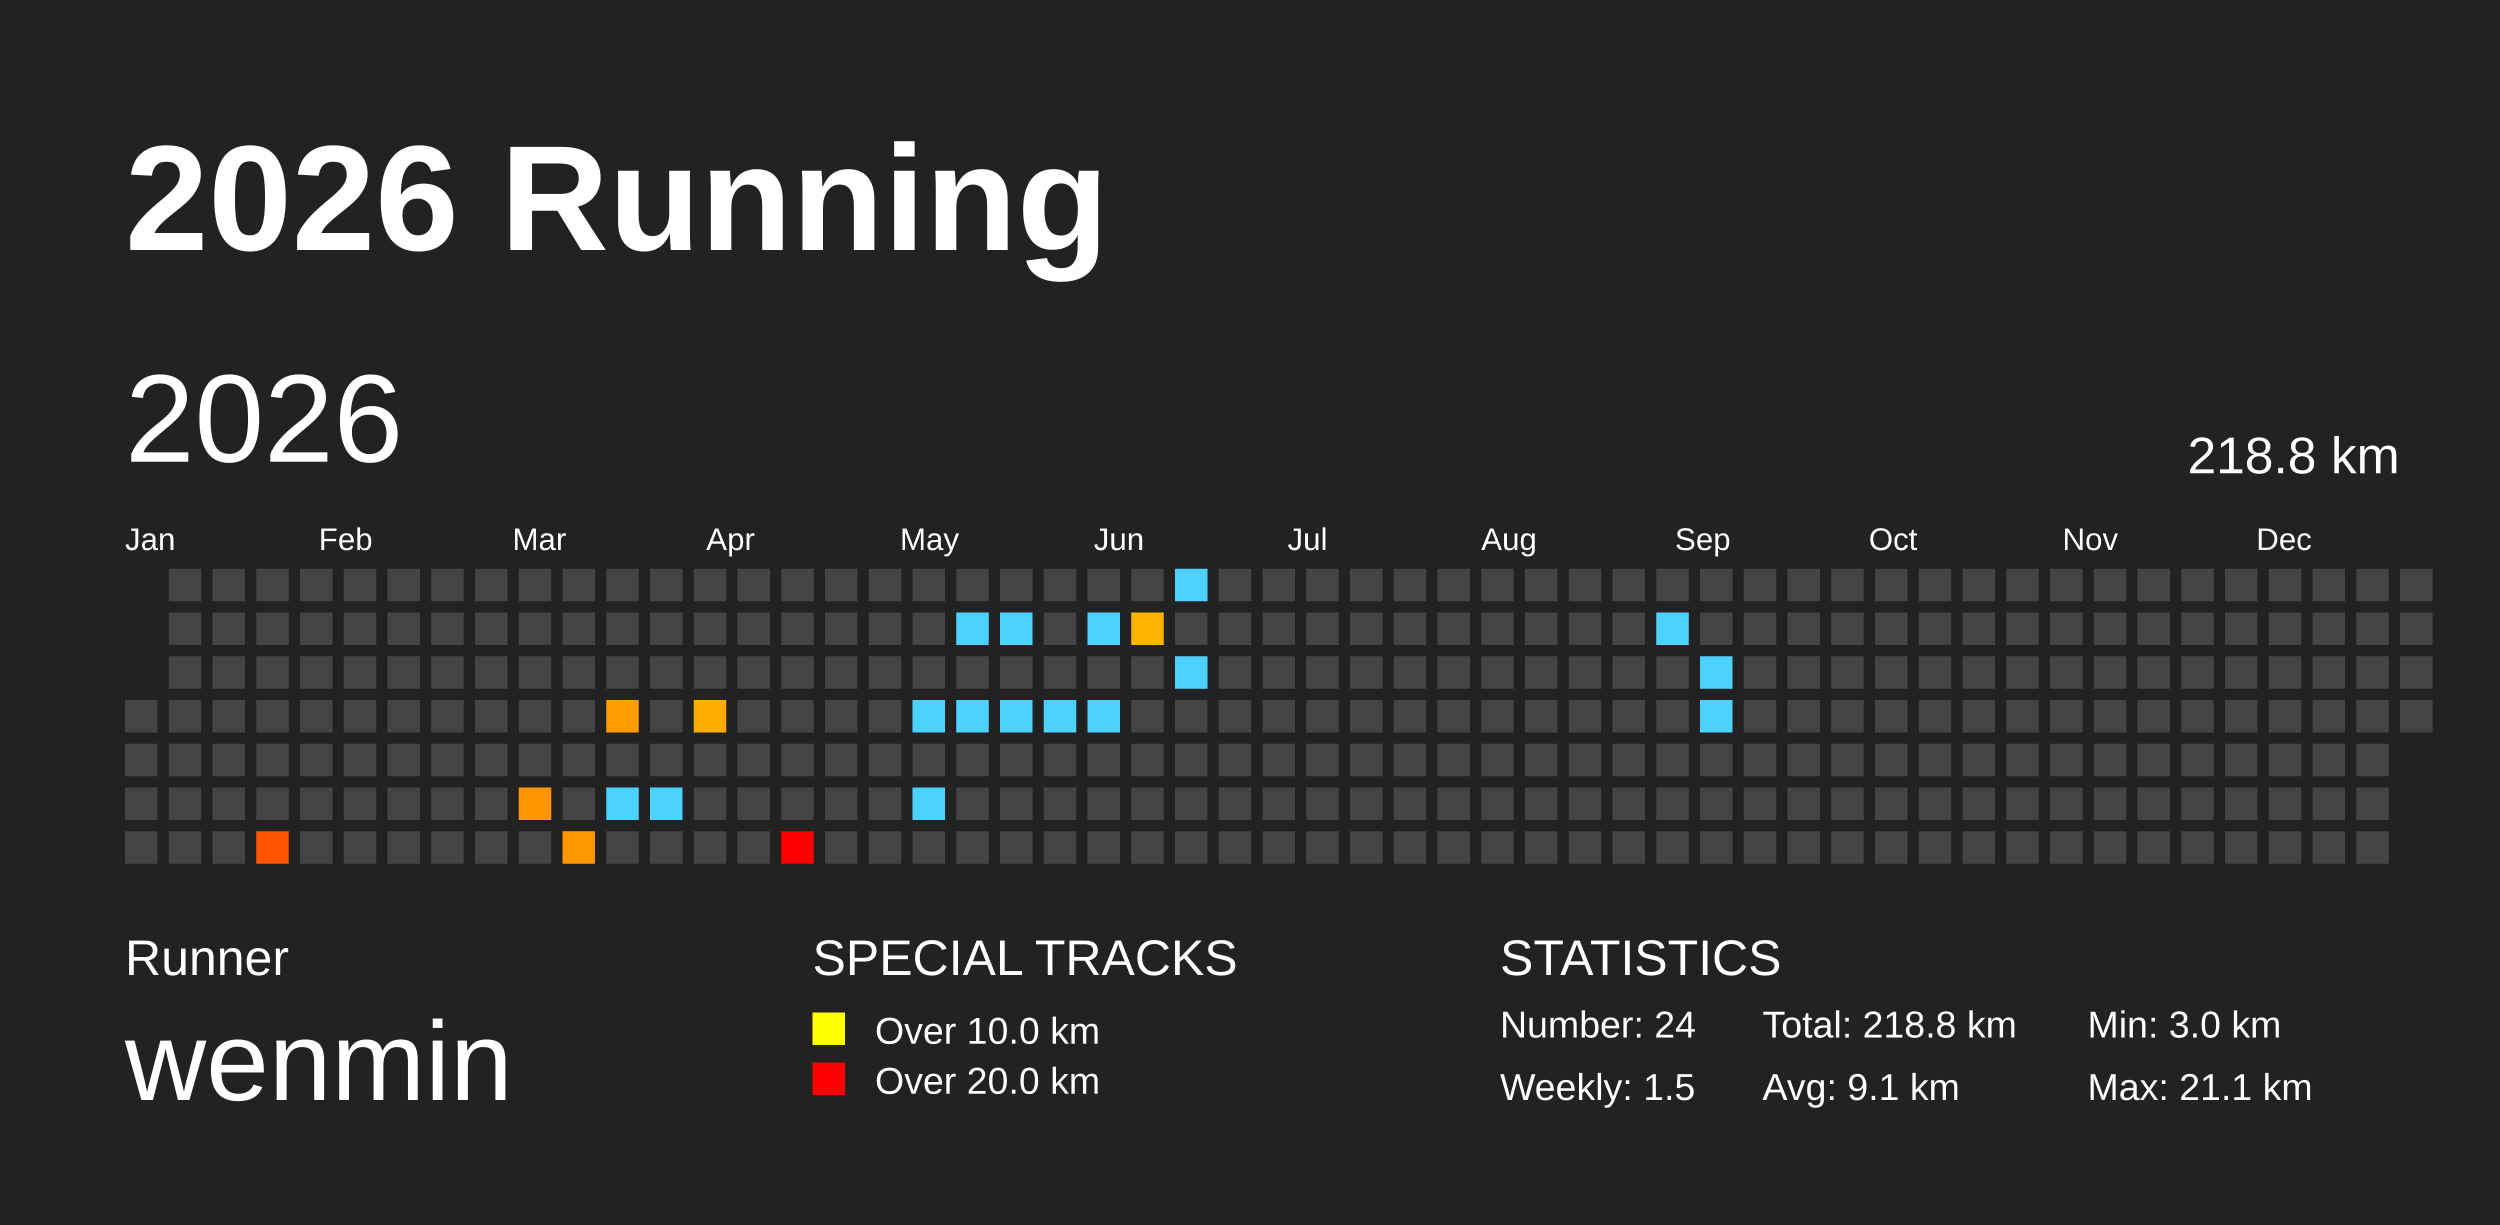
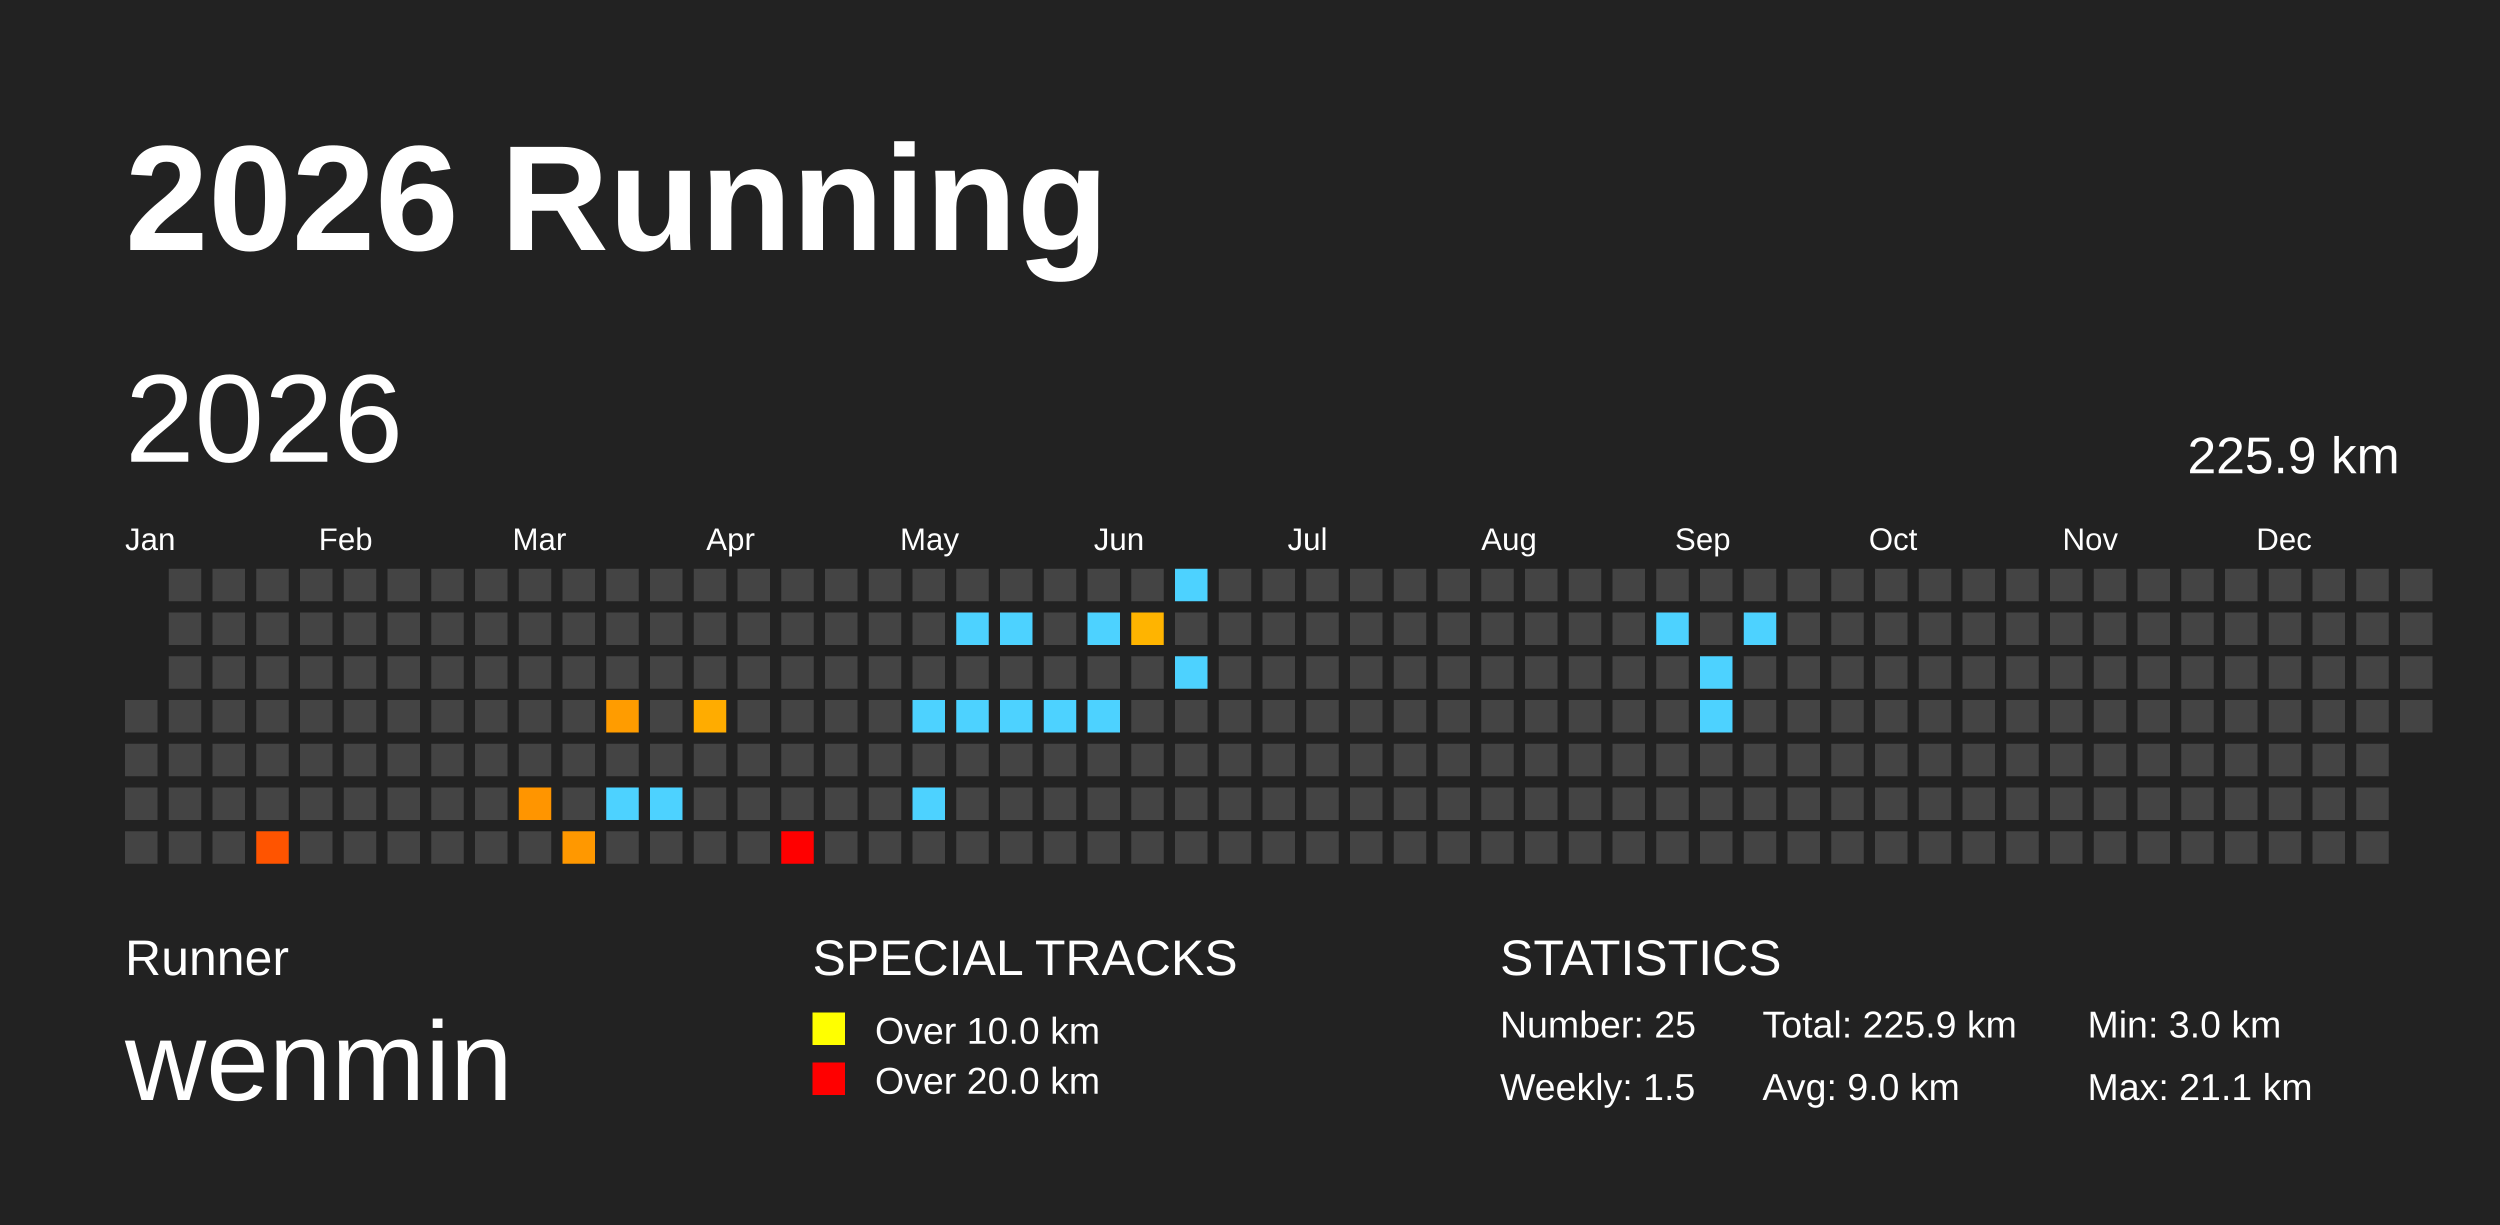
<svg xmlns="http://www.w3.org/2000/svg" baseProfile="full" height="98mm" version="1.1" viewBox="0,0,200,98" width="200mm">
  <defs>
    <pattern height="2" id="indoor-stripe" patternUnits="userSpaceOnUse" width="2">
      <line stroke="white" stroke-opacity="0.45" stroke-width="0.5" x1="0" x2="2" y1="2" y2="0" />
    </pattern>
  </defs>
  <rect fill="#222222" height="98" width="200" x="0" y="0" />
  <text fill="#FFFFFF" style="font-size:12px; font-family:Arial; font-weight:bold;" x="10" y="20">2026 Running</text>
  <text fill="#FFFFFF" style="font-size:4px; font-family:Arial" x="10" y="78">Runner</text>
  <text fill="#FFFFFF" style="font-size:9px; font-family:Arial" x="10" y="88">wenmin</text>
  <text fill="#FFFFFF" style="font-size:4px; font-family:Arial" x="65" y="78">SPECIAL TRACKS</text>
  <rect fill="yellow" height="2.6" width="2.6" x="65" y="81" />
  <text fill="#FFFFFF" style="font-size:3px; font-family:Arial" x="70" y="83.5">Over 10.0 km</text>
  <rect fill="red" height="2.6" width="2.6" x="65" y="85" />
  <text fill="#FFFFFF" style="font-size:3px; font-family:Arial" x="70" y="87.5">Over 20.0 km</text>
  <text fill="#FFFFFF" style="font-size:4px; font-family:Arial" x="120" y="78">STATISTICS</text>
-   <text fill="#FFFFFF" style="font-size:3px; font-family:Arial" x="120" y="83">Number: 24</text>
+   <text fill="#FFFFFF" style="font-size:3px; font-family:Arial" x="120" y="83">Number: 25</text>
  <text fill="#FFFFFF" style="font-size:3px; font-family:Arial" x="120" y="88">Weekly: 1.5</text>
-   <text fill="#FFFFFF" style="font-size:3px; font-family:Arial" x="141" y="83">Total: 218.8 km</text>
-   <text fill="#FFFFFF" style="font-size:3px; font-family:Arial" x="141" y="88">Avg: 9.1 km</text>
+   <text fill="#FFFFFF" style="font-size:3px; font-family:Arial" x="141" y="83">Total: 225.9 km</text>
+   <text fill="#FFFFFF" style="font-size:3px; font-family:Arial" x="141" y="88">Avg: 9.0 km</text>
  <text fill="#FFFFFF" style="font-size:3px; font-family:Arial" x="167" y="83">Min: 3.0 km</text>
  <text fill="#FFFFFF" style="font-size:3px; font-family:Arial" x="167" y="88">Max: 21.1 km</text>
  <text dominant-baseline="hanging" fill="#FFFFFF" style="font-size:10.0px; font-family:Arial;" x="10" y="30">2026</text>
-   <text dominant-baseline="hanging" fill="#FFFFFF" style="font-size:4.125px; font-family:Arial;" x="175" y="35">218.8 km</text>
+   <text dominant-baseline="hanging" fill="#FFFFFF" style="font-size:4.125px; font-family:Arial;" x="175" y="35">225.9 km</text>
  <text fill="#FFFFFF" style="font-size:2.5px; font-family:Arial" x="10.0" y="44">Jan</text>
  <text fill="#FFFFFF" style="font-size:2.5px; font-family:Arial" x="25.5" y="44">Feb</text>
  <text fill="#FFFFFF" style="font-size:2.5px; font-family:Arial" x="41.0" y="44">Mar</text>
  <text fill="#FFFFFF" style="font-size:2.5px; font-family:Arial" x="56.5" y="44">Apr</text>
  <text fill="#FFFFFF" style="font-size:2.5px; font-family:Arial" x="72.0" y="44">May</text>
  <text fill="#FFFFFF" style="font-size:2.5px; font-family:Arial" x="87.5" y="44">Jun</text>
  <text fill="#FFFFFF" style="font-size:2.5px; font-family:Arial" x="103.0" y="44">Jul</text>
  <text fill="#FFFFFF" style="font-size:2.5px; font-family:Arial" x="118.5" y="44">Aug</text>
  <text fill="#FFFFFF" style="font-size:2.5px; font-family:Arial" x="134.0" y="44">Sep</text>
  <text fill="#FFFFFF" style="font-size:2.5px; font-family:Arial" x="149.5" y="44">Oct</text>
  <text fill="#FFFFFF" style="font-size:2.5px; font-family:Arial" x="165.0" y="44">Nov</text>
  <text fill="#FFFFFF" style="font-size:2.5px; font-family:Arial" x="180.5" y="44">Dec</text>
  <rect fill="#444444" height="2.6" width="2.6" x="10.0" y="56.0" />
  <rect fill="#444444" height="2.6" width="2.6" x="10.0" y="59.5" />
  <rect fill="#444444" height="2.6" width="2.6" x="10.0" y="63.0" />
  <rect fill="#444444" height="2.6" width="2.6" x="10.0" y="66.5" />
  <rect fill="#444444" height="2.6" width="2.6" x="13.5" y="45.5" />
  <rect fill="#444444" height="2.6" width="2.6" x="13.5" y="49.0" />
  <rect fill="#444444" height="2.6" width="2.6" x="13.5" y="52.5" />
  <rect fill="#444444" height="2.6" width="2.6" x="13.5" y="56.0" />
  <rect fill="#444444" height="2.6" width="2.6" x="13.5" y="59.5" />
  <rect fill="#444444" height="2.6" width="2.6" x="13.5" y="63.0" />
  <rect fill="#444444" height="2.6" width="2.6" x="13.5" y="66.5" />
  <rect fill="#444444" height="2.6" width="2.6" x="17.0" y="45.5" />
  <rect fill="#444444" height="2.6" width="2.6" x="17.0" y="49.0" />
  <rect fill="#444444" height="2.6" width="2.6" x="17.0" y="52.5" />
  <rect fill="#444444" height="2.6" width="2.6" x="17.0" y="56.0" />
  <rect fill="#444444" height="2.6" width="2.6" x="17.0" y="59.5" />
  <rect fill="#444444" height="2.6" width="2.6" x="17.0" y="63.0" />
  <rect fill="#444444" height="2.6" width="2.6" x="17.0" y="66.5" />
  <rect fill="#444444" height="2.6" width="2.6" x="20.5" y="45.5" />
  <rect fill="#444444" height="2.6" width="2.6" x="20.5" y="49.0" />
  <rect fill="#444444" height="2.6" width="2.6" x="20.5" y="52.5" />
  <rect fill="#444444" height="2.6" width="2.6" x="20.5" y="56.0" />
  <rect fill="#444444" height="2.6" width="2.6" x="20.5" y="59.5" />
  <rect fill="#444444" height="2.6" width="2.6" x="20.5" y="63.0" />
  <rect fill="#ff5400" height="2.6" width="2.6" x="20.5" y="66.5" />
  <rect fill="#444444" height="2.6" width="2.6" x="24.0" y="45.5" />
  <rect fill="#444444" height="2.6" width="2.6" x="24.0" y="49.0" />
  <rect fill="#444444" height="2.6" width="2.6" x="24.0" y="52.5" />
  <rect fill="#444444" height="2.6" width="2.6" x="24.0" y="56.0" />
  <rect fill="#444444" height="2.6" width="2.6" x="24.0" y="59.5" />
  <rect fill="#444444" height="2.6" width="2.6" x="24.0" y="63.0" />
  <rect fill="#444444" height="2.6" width="2.6" x="24.0" y="66.5" />
  <rect fill="#444444" height="2.6" width="2.6" x="27.5" y="45.5" />
  <rect fill="#444444" height="2.6" width="2.6" x="27.5" y="49.0" />
  <rect fill="#444444" height="2.6" width="2.6" x="27.5" y="52.5" />
  <rect fill="#444444" height="2.6" width="2.6" x="27.5" y="56.0" />
  <rect fill="#444444" height="2.6" width="2.6" x="27.5" y="59.5" />
  <rect fill="#444444" height="2.6" width="2.6" x="27.5" y="63.0" />
  <rect fill="#444444" height="2.6" width="2.6" x="27.5" y="66.5" />
  <rect fill="#444444" height="2.6" width="2.6" x="31.0" y="45.5" />
  <rect fill="#444444" height="2.6" width="2.6" x="31.0" y="49.0" />
  <rect fill="#444444" height="2.6" width="2.6" x="31.0" y="52.5" />
  <rect fill="#444444" height="2.6" width="2.6" x="31.0" y="56.0" />
  <rect fill="#444444" height="2.6" width="2.6" x="31.0" y="59.5" />
  <rect fill="#444444" height="2.6" width="2.6" x="31.0" y="63.0" />
  <rect fill="#444444" height="2.6" width="2.6" x="31.0" y="66.5" />
  <rect fill="#444444" height="2.6" width="2.6" x="34.5" y="45.5" />
  <rect fill="#444444" height="2.6" width="2.6" x="34.5" y="49.0" />
  <rect fill="#444444" height="2.6" width="2.6" x="34.5" y="52.5" />
  <rect fill="#444444" height="2.6" width="2.6" x="34.5" y="56.0" />
  <rect fill="#444444" height="2.6" width="2.6" x="34.5" y="59.5" />
  <rect fill="#444444" height="2.6" width="2.6" x="34.5" y="63.0" />
  <rect fill="#444444" height="2.6" width="2.6" x="34.5" y="66.5" />
  <rect fill="#444444" height="2.6" width="2.6" x="38.0" y="45.5" />
  <rect fill="#444444" height="2.6" width="2.6" x="38.0" y="49.0" />
  <rect fill="#444444" height="2.6" width="2.6" x="38.0" y="52.5" />
  <rect fill="#444444" height="2.6" width="2.6" x="38.0" y="56.0" />
  <rect fill="#444444" height="2.6" width="2.6" x="38.0" y="59.5" />
  <rect fill="#444444" height="2.6" width="2.6" x="38.0" y="63.0" />
  <rect fill="#444444" height="2.6" width="2.6" x="38.0" y="66.5" />
  <rect fill="#444444" height="2.6" width="2.6" x="41.5" y="45.5" />
  <rect fill="#444444" height="2.6" width="2.6" x="41.5" y="49.0" />
  <rect fill="#444444" height="2.6" width="2.6" x="41.5" y="52.5" />
  <rect fill="#444444" height="2.6" width="2.6" x="41.5" y="56.0" />
  <rect fill="#444444" height="2.6" width="2.6" x="41.5" y="59.5" />
  <rect fill="#ff9500" height="2.6" width="2.6" x="41.5" y="63.0" />
  <rect fill="#444444" height="2.6" width="2.6" x="41.5" y="66.5" />
  <rect fill="#444444" height="2.6" width="2.6" x="45.0" y="45.5" />
  <rect fill="#444444" height="2.6" width="2.6" x="45.0" y="49.0" />
  <rect fill="#444444" height="2.6" width="2.6" x="45.0" y="52.5" />
  <rect fill="#444444" height="2.6" width="2.6" x="45.0" y="56.0" />
  <rect fill="#444444" height="2.6" width="2.6" x="45.0" y="59.5" />
  <rect fill="#444444" height="2.6" width="2.6" x="45.0" y="63.0" />
  <rect fill="#ff9800" height="2.6" width="2.6" x="45.0" y="66.5" />
  <rect fill="#444444" height="2.6" width="2.6" x="48.5" y="45.5" />
  <rect fill="#444444" height="2.6" width="2.6" x="48.5" y="49.0" />
  <rect fill="#444444" height="2.6" width="2.6" x="48.5" y="52.5" />
  <rect fill="#ff9c00" height="2.6" width="2.6" x="48.5" y="56.0" />
  <rect fill="#444444" height="2.6" width="2.6" x="48.5" y="59.5" />
  <rect fill="#4dd2ff" height="2.6" width="2.6" x="48.5" y="63.0" />
  <rect fill="#444444" height="2.6" width="2.6" x="48.5" y="66.5" />
  <rect fill="#444444" height="2.6" width="2.6" x="52.0" y="45.5" />
  <rect fill="#444444" height="2.6" width="2.6" x="52.0" y="49.0" />
  <rect fill="#444444" height="2.6" width="2.6" x="52.0" y="52.5" />
  <rect fill="#444444" height="2.6" width="2.6" x="52.0" y="56.0" />
  <rect fill="#444444" height="2.6" width="2.6" x="52.0" y="59.5" />
  <rect fill="#4dd2ff" height="2.6" width="2.6" x="52.0" y="63.0" />
  <rect fill="#444444" height="2.6" width="2.6" x="52.0" y="66.5" />
  <rect fill="#444444" height="2.6" width="2.6" x="55.5" y="45.5" />
  <rect fill="#444444" height="2.6" width="2.6" x="55.5" y="49.0" />
  <rect fill="#444444" height="2.6" width="2.6" x="55.5" y="52.5" />
  <rect fill="#ffac00" height="2.6" width="2.6" x="55.5" y="56.0" />
  <rect fill="#444444" height="2.6" width="2.6" x="55.5" y="59.5" />
  <rect fill="#444444" height="2.6" width="2.6" x="55.5" y="63.0" />
  <rect fill="#444444" height="2.6" width="2.6" x="55.5" y="66.5" />
  <rect fill="#444444" height="2.6" width="2.6" x="59.0" y="45.5" />
  <rect fill="#444444" height="2.6" width="2.6" x="59.0" y="49.0" />
  <rect fill="#444444" height="2.6" width="2.6" x="59.0" y="52.5" />
  <rect fill="#444444" height="2.6" width="2.6" x="59.0" y="56.0" />
  <rect fill="#444444" height="2.6" width="2.6" x="59.0" y="59.5" />
  <rect fill="#444444" height="2.6" width="2.6" x="59.0" y="63.0" />
  <rect fill="#444444" height="2.6" width="2.6" x="59.0" y="66.5" />
  <rect fill="#444444" height="2.6" width="2.6" x="62.5" y="45.5" />
  <rect fill="#444444" height="2.6" width="2.6" x="62.5" y="49.0" />
  <rect fill="#444444" height="2.6" width="2.6" x="62.5" y="52.5" />
  <rect fill="#444444" height="2.6" width="2.6" x="62.5" y="56.0" />
  <rect fill="#444444" height="2.6" width="2.6" x="62.5" y="59.5" />
  <rect fill="#444444" height="2.6" width="2.6" x="62.5" y="63.0" />
  <rect fill="red" height="2.6" width="2.6" x="62.5" y="66.5" />
  <rect fill="#444444" height="2.6" width="2.6" x="66.0" y="45.5" />
  <rect fill="#444444" height="2.6" width="2.6" x="66.0" y="49.0" />
  <rect fill="#444444" height="2.6" width="2.6" x="66.0" y="52.5" />
  <rect fill="#444444" height="2.6" width="2.6" x="66.0" y="56.0" />
  <rect fill="#444444" height="2.6" width="2.6" x="66.0" y="59.5" />
  <rect fill="#444444" height="2.6" width="2.6" x="66.0" y="63.0" />
  <rect fill="#444444" height="2.6" width="2.6" x="66.0" y="66.5" />
  <rect fill="#444444" height="2.6" width="2.6" x="69.5" y="45.5" />
  <rect fill="#444444" height="2.6" width="2.6" x="69.5" y="49.0" />
  <rect fill="#444444" height="2.6" width="2.6" x="69.5" y="52.5" />
  <rect fill="#444444" height="2.6" width="2.6" x="69.5" y="56.0" />
  <rect fill="#444444" height="2.6" width="2.6" x="69.5" y="59.5" />
  <rect fill="#444444" height="2.6" width="2.6" x="69.5" y="63.0" />
  <rect fill="#444444" height="2.6" width="2.6" x="69.5" y="66.5" />
  <rect fill="#444444" height="2.6" width="2.6" x="73.0" y="45.5" />
  <rect fill="#444444" height="2.6" width="2.6" x="73.0" y="49.0" />
  <rect fill="#444444" height="2.6" width="2.6" x="73.0" y="52.5" />
  <rect fill="#4dd2ff" height="2.6" width="2.6" x="73.0" y="56.0" />
  <rect fill="#444444" height="2.6" width="2.6" x="73.0" y="59.5" />
  <rect fill="#4dd2ff" height="2.6" width="2.6" x="73.0" y="63.0" />
  <rect fill="#444444" height="2.6" width="2.6" x="73.0" y="66.5" />
  <rect fill="#444444" height="2.6" width="2.6" x="76.5" y="45.5" />
  <rect fill="#4dd2ff" height="2.6" width="2.6" x="76.5" y="49.0" />
  <rect fill="#444444" height="2.6" width="2.6" x="76.5" y="52.5" />
  <rect fill="#4dd2ff" height="2.6" width="2.6" x="76.5" y="56.0" />
  <rect fill="#444444" height="2.6" width="2.6" x="76.5" y="59.5" />
  <rect fill="#444444" height="2.6" width="2.6" x="76.5" y="63.0" />
  <rect fill="#444444" height="2.6" width="2.6" x="76.5" y="66.5" />
  <rect fill="#444444" height="2.6" width="2.6" x="80.0" y="45.5" />
  <rect fill="#4dd2ff" height="2.6" width="2.6" x="80.0" y="49.0" />
  <rect fill="#444444" height="2.6" width="2.6" x="80.0" y="52.5" />
  <rect fill="#4dd2ff" height="2.6" width="2.6" x="80.0" y="56.0" />
  <rect fill="#444444" height="2.6" width="2.6" x="80.0" y="59.5" />
  <rect fill="#444444" height="2.6" width="2.6" x="80.0" y="63.0" />
  <rect fill="#444444" height="2.6" width="2.6" x="80.0" y="66.5" />
  <rect fill="#444444" height="2.6" width="2.6" x="83.5" y="45.5" />
  <rect fill="#444444" height="2.6" width="2.6" x="83.5" y="49.0" />
  <rect fill="#444444" height="2.6" width="2.6" x="83.5" y="52.5" />
  <rect fill="#4dd2ff" height="2.6" width="2.6" x="83.5" y="56.0" />
  <rect fill="#444444" height="2.6" width="2.6" x="83.5" y="59.5" />
  <rect fill="#444444" height="2.6" width="2.6" x="83.5" y="63.0" />
  <rect fill="#444444" height="2.6" width="2.6" x="83.5" y="66.5" />
  <rect fill="#444444" height="2.6" width="2.6" x="87.0" y="45.5" />
  <rect fill="#4dd2ff" height="2.6" width="2.6" x="87.0" y="49.0" />
  <rect fill="#444444" height="2.6" width="2.6" x="87.0" y="52.5" />
  <rect fill="#4dd2ff" height="2.6" width="2.6" x="87.0" y="56.0" />
  <rect fill="#444444" height="2.6" width="2.6" x="87.0" y="59.5" />
  <rect fill="#444444" height="2.6" width="2.6" x="87.0" y="63.0" />
  <rect fill="#444444" height="2.6" width="2.6" x="87.0" y="66.5" />
  <rect fill="#444444" height="2.6" width="2.6" x="90.5" y="45.5" />
  <rect fill="#ffb400" height="2.6" width="2.6" x="90.5" y="49.0" />
  <rect fill="#444444" height="2.6" width="2.6" x="90.5" y="52.5" />
  <rect fill="#444444" height="2.6" width="2.6" x="90.5" y="56.0" />
  <rect fill="#444444" height="2.6" width="2.6" x="90.5" y="59.5" />
  <rect fill="#444444" height="2.6" width="2.6" x="90.5" y="63.0" />
  <rect fill="#444444" height="2.6" width="2.6" x="90.5" y="66.5" />
  <rect fill="#4dd2ff" height="2.6" width="2.6" x="94.0" y="45.5" />
  <rect fill="#444444" height="2.6" width="2.6" x="94.0" y="49.0" />
  <rect fill="#4dd2ff" height="2.6" width="2.6" x="94.0" y="52.5" />
  <rect fill="#444444" height="2.6" width="2.6" x="94.0" y="56.0" />
  <rect fill="#444444" height="2.6" width="2.6" x="94.0" y="59.5" />
  <rect fill="#444444" height="2.6" width="2.6" x="94.0" y="63.0" />
  <rect fill="#444444" height="2.6" width="2.6" x="94.0" y="66.5" />
  <rect fill="#444444" height="2.6" width="2.6" x="97.5" y="45.5" />
  <rect fill="#444444" height="2.6" width="2.6" x="97.5" y="49.0" />
  <rect fill="#444444" height="2.6" width="2.6" x="97.5" y="52.5" />
  <rect fill="#444444" height="2.6" width="2.6" x="97.5" y="56.0" />
  <rect fill="#444444" height="2.6" width="2.6" x="97.5" y="59.5" />
  <rect fill="#444444" height="2.6" width="2.6" x="97.5" y="63.0" />
  <rect fill="#444444" height="2.6" width="2.6" x="97.5" y="66.5" />
  <rect fill="#444444" height="2.6" width="2.6" x="101.0" y="45.5" />
  <rect fill="#444444" height="2.6" width="2.6" x="101.0" y="49.0" />
  <rect fill="#444444" height="2.6" width="2.6" x="101.0" y="52.5" />
  <rect fill="#444444" height="2.6" width="2.6" x="101.0" y="56.0" />
  <rect fill="#444444" height="2.6" width="2.6" x="101.0" y="59.5" />
  <rect fill="#444444" height="2.6" width="2.6" x="101.0" y="63.0" />
  <rect fill="#444444" height="2.6" width="2.6" x="101.0" y="66.5" />
  <rect fill="#444444" height="2.6" width="2.6" x="104.5" y="45.5" />
  <rect fill="#444444" height="2.6" width="2.6" x="104.5" y="49.0" />
  <rect fill="#444444" height="2.6" width="2.6" x="104.5" y="52.5" />
  <rect fill="#444444" height="2.6" width="2.6" x="104.5" y="56.0" />
  <rect fill="#444444" height="2.6" width="2.6" x="104.5" y="59.5" />
  <rect fill="#444444" height="2.6" width="2.6" x="104.5" y="63.0" />
  <rect fill="#444444" height="2.6" width="2.6" x="104.5" y="66.5" />
  <rect fill="#444444" height="2.6" width="2.6" x="108.0" y="45.5" />
  <rect fill="#444444" height="2.6" width="2.6" x="108.0" y="49.0" />
  <rect fill="#444444" height="2.6" width="2.6" x="108.0" y="52.5" />
  <rect fill="#444444" height="2.6" width="2.6" x="108.0" y="56.0" />
  <rect fill="#444444" height="2.6" width="2.6" x="108.0" y="59.5" />
  <rect fill="#444444" height="2.6" width="2.6" x="108.0" y="63.0" />
  <rect fill="#444444" height="2.6" width="2.6" x="108.0" y="66.5" />
  <rect fill="#444444" height="2.6" width="2.6" x="111.5" y="45.5" />
  <rect fill="#444444" height="2.6" width="2.6" x="111.5" y="49.0" />
  <rect fill="#444444" height="2.6" width="2.6" x="111.5" y="52.5" />
  <rect fill="#444444" height="2.6" width="2.6" x="111.5" y="56.0" />
  <rect fill="#444444" height="2.6" width="2.6" x="111.5" y="59.5" />
  <rect fill="#444444" height="2.6" width="2.6" x="111.5" y="63.0" />
  <rect fill="#444444" height="2.6" width="2.6" x="111.5" y="66.5" />
  <rect fill="#444444" height="2.6" width="2.6" x="115.0" y="45.5" />
  <rect fill="#444444" height="2.6" width="2.6" x="115.0" y="49.0" />
  <rect fill="#444444" height="2.6" width="2.6" x="115.0" y="52.5" />
  <rect fill="#444444" height="2.6" width="2.6" x="115.0" y="56.0" />
  <rect fill="#444444" height="2.6" width="2.6" x="115.0" y="59.5" />
  <rect fill="#444444" height="2.6" width="2.6" x="115.0" y="63.0" />
  <rect fill="#444444" height="2.6" width="2.6" x="115.0" y="66.5" />
  <rect fill="#444444" height="2.6" width="2.6" x="118.5" y="45.5" />
  <rect fill="#444444" height="2.6" width="2.6" x="118.5" y="49.0" />
  <rect fill="#444444" height="2.6" width="2.6" x="118.5" y="52.5" />
  <rect fill="#444444" height="2.6" width="2.6" x="118.5" y="56.0" />
  <rect fill="#444444" height="2.6" width="2.6" x="118.5" y="59.5" />
  <rect fill="#444444" height="2.6" width="2.6" x="118.5" y="63.0" />
  <rect fill="#444444" height="2.6" width="2.6" x="118.5" y="66.5" />
  <rect fill="#444444" height="2.6" width="2.6" x="122.0" y="45.5" />
  <rect fill="#444444" height="2.6" width="2.6" x="122.0" y="49.0" />
  <rect fill="#444444" height="2.6" width="2.6" x="122.0" y="52.5" />
  <rect fill="#444444" height="2.6" width="2.6" x="122.0" y="56.0" />
  <rect fill="#444444" height="2.6" width="2.6" x="122.0" y="59.5" />
  <rect fill="#444444" height="2.6" width="2.6" x="122.0" y="63.0" />
  <rect fill="#444444" height="2.6" width="2.6" x="122.0" y="66.5" />
  <rect fill="#444444" height="2.6" width="2.6" x="125.5" y="45.5" />
  <rect fill="#444444" height="2.6" width="2.6" x="125.5" y="49.0" />
  <rect fill="#444444" height="2.6" width="2.6" x="125.5" y="52.5" />
  <rect fill="#444444" height="2.6" width="2.6" x="125.5" y="56.0" />
  <rect fill="#444444" height="2.6" width="2.6" x="125.5" y="59.5" />
  <rect fill="#444444" height="2.6" width="2.6" x="125.5" y="63.0" />
  <rect fill="#444444" height="2.6" width="2.6" x="125.5" y="66.5" />
  <rect fill="#444444" height="2.6" width="2.6" x="129.0" y="45.5" />
  <rect fill="#444444" height="2.6" width="2.6" x="129.0" y="49.0" />
  <rect fill="#444444" height="2.6" width="2.6" x="129.0" y="52.5" />
  <rect fill="#444444" height="2.6" width="2.6" x="129.0" y="56.0" />
  <rect fill="#444444" height="2.6" width="2.6" x="129.0" y="59.5" />
  <rect fill="#444444" height="2.6" width="2.6" x="129.0" y="63.0" />
  <rect fill="#444444" height="2.6" width="2.6" x="129.0" y="66.5" />
  <rect fill="#444444" height="2.6" width="2.6" x="132.5" y="45.5" />
  <rect fill="#4dd2ff" height="2.6" width="2.6" x="132.5" y="49.0" />
  <rect fill="#444444" height="2.6" width="2.6" x="132.5" y="52.5" />
  <rect fill="#444444" height="2.6" width="2.6" x="132.5" y="56.0" />
  <rect fill="#444444" height="2.6" width="2.6" x="132.5" y="59.5" />
  <rect fill="#444444" height="2.6" width="2.6" x="132.5" y="63.0" />
  <rect fill="#444444" height="2.6" width="2.6" x="132.5" y="66.5" />
  <rect fill="#444444" height="2.6" width="2.6" x="136.0" y="45.5" />
  <rect fill="#444444" height="2.6" width="2.6" x="136.0" y="49.0" />
  <rect fill="#4dd2ff" height="2.6" width="2.6" x="136.0" y="52.5" />
  <rect fill="#4dd2ff" height="2.6" width="2.6" x="136.0" y="56.0" />
  <rect fill="#444444" height="2.6" width="2.6" x="136.0" y="59.5" />
  <rect fill="#444444" height="2.6" width="2.6" x="136.0" y="63.0" />
  <rect fill="#444444" height="2.6" width="2.6" x="136.0" y="66.5" />
  <rect fill="#444444" height="2.6" width="2.6" x="139.5" y="45.5" />
-   <rect fill="#444444" height="2.6" width="2.6" x="139.5" y="49.0" />
+   <rect fill="#4dd2ff" height="2.6" width="2.6" x="139.5" y="49.0" />
  <rect fill="#444444" height="2.6" width="2.6" x="139.5" y="52.5" />
  <rect fill="#444444" height="2.6" width="2.6" x="139.5" y="56.0" />
  <rect fill="#444444" height="2.6" width="2.6" x="139.5" y="59.5" />
  <rect fill="#444444" height="2.6" width="2.6" x="139.5" y="63.0" />
  <rect fill="#444444" height="2.6" width="2.6" x="139.5" y="66.5" />
  <rect fill="#444444" height="2.6" width="2.6" x="143.0" y="45.5" />
  <rect fill="#444444" height="2.6" width="2.6" x="143.0" y="49.0" />
  <rect fill="#444444" height="2.6" width="2.6" x="143.0" y="52.5" />
  <rect fill="#444444" height="2.6" width="2.6" x="143.0" y="56.0" />
  <rect fill="#444444" height="2.6" width="2.6" x="143.0" y="59.5" />
  <rect fill="#444444" height="2.6" width="2.6" x="143.0" y="63.0" />
  <rect fill="#444444" height="2.6" width="2.6" x="143.0" y="66.5" />
  <rect fill="#444444" height="2.6" width="2.6" x="146.5" y="45.5" />
  <rect fill="#444444" height="2.6" width="2.6" x="146.5" y="49.0" />
  <rect fill="#444444" height="2.6" width="2.6" x="146.5" y="52.5" />
  <rect fill="#444444" height="2.6" width="2.6" x="146.5" y="56.0" />
  <rect fill="#444444" height="2.6" width="2.6" x="146.5" y="59.5" />
  <rect fill="#444444" height="2.6" width="2.6" x="146.5" y="63.0" />
  <rect fill="#444444" height="2.6" width="2.6" x="146.5" y="66.5" />
  <rect fill="#444444" height="2.6" width="2.6" x="150.0" y="45.5" />
  <rect fill="#444444" height="2.6" width="2.6" x="150.0" y="49.0" />
  <rect fill="#444444" height="2.6" width="2.6" x="150.0" y="52.5" />
  <rect fill="#444444" height="2.6" width="2.6" x="150.0" y="56.0" />
  <rect fill="#444444" height="2.6" width="2.6" x="150.0" y="59.5" />
  <rect fill="#444444" height="2.6" width="2.6" x="150.0" y="63.0" />
  <rect fill="#444444" height="2.6" width="2.6" x="150.0" y="66.5" />
  <rect fill="#444444" height="2.6" width="2.6" x="153.5" y="45.5" />
  <rect fill="#444444" height="2.6" width="2.6" x="153.5" y="49.0" />
  <rect fill="#444444" height="2.6" width="2.6" x="153.5" y="52.5" />
  <rect fill="#444444" height="2.6" width="2.6" x="153.5" y="56.0" />
  <rect fill="#444444" height="2.6" width="2.6" x="153.5" y="59.5" />
  <rect fill="#444444" height="2.6" width="2.6" x="153.5" y="63.0" />
  <rect fill="#444444" height="2.6" width="2.6" x="153.5" y="66.5" />
  <rect fill="#444444" height="2.6" width="2.6" x="157.0" y="45.5" />
  <rect fill="#444444" height="2.6" width="2.6" x="157.0" y="49.0" />
  <rect fill="#444444" height="2.6" width="2.6" x="157.0" y="52.5" />
  <rect fill="#444444" height="2.6" width="2.6" x="157.0" y="56.0" />
  <rect fill="#444444" height="2.6" width="2.6" x="157.0" y="59.5" />
  <rect fill="#444444" height="2.6" width="2.6" x="157.0" y="63.0" />
  <rect fill="#444444" height="2.6" width="2.6" x="157.0" y="66.5" />
  <rect fill="#444444" height="2.6" width="2.6" x="160.5" y="45.5" />
  <rect fill="#444444" height="2.6" width="2.6" x="160.5" y="49.0" />
  <rect fill="#444444" height="2.6" width="2.6" x="160.5" y="52.5" />
  <rect fill="#444444" height="2.6" width="2.6" x="160.5" y="56.0" />
  <rect fill="#444444" height="2.6" width="2.6" x="160.5" y="59.5" />
  <rect fill="#444444" height="2.6" width="2.6" x="160.5" y="63.0" />
  <rect fill="#444444" height="2.6" width="2.6" x="160.5" y="66.5" />
  <rect fill="#444444" height="2.6" width="2.6" x="164.0" y="45.5" />
  <rect fill="#444444" height="2.6" width="2.6" x="164.0" y="49.0" />
  <rect fill="#444444" height="2.6" width="2.6" x="164.0" y="52.5" />
  <rect fill="#444444" height="2.6" width="2.6" x="164.0" y="56.0" />
  <rect fill="#444444" height="2.6" width="2.6" x="164.0" y="59.5" />
  <rect fill="#444444" height="2.6" width="2.6" x="164.0" y="63.0" />
  <rect fill="#444444" height="2.6" width="2.6" x="164.0" y="66.5" />
  <rect fill="#444444" height="2.6" width="2.6" x="167.5" y="45.5" />
  <rect fill="#444444" height="2.6" width="2.6" x="167.5" y="49.0" />
  <rect fill="#444444" height="2.6" width="2.6" x="167.5" y="52.5" />
  <rect fill="#444444" height="2.6" width="2.6" x="167.5" y="56.0" />
  <rect fill="#444444" height="2.6" width="2.6" x="167.5" y="59.5" />
  <rect fill="#444444" height="2.6" width="2.6" x="167.5" y="63.0" />
  <rect fill="#444444" height="2.6" width="2.6" x="167.5" y="66.5" />
  <rect fill="#444444" height="2.6" width="2.6" x="171.0" y="45.5" />
  <rect fill="#444444" height="2.6" width="2.6" x="171.0" y="49.0" />
  <rect fill="#444444" height="2.6" width="2.6" x="171.0" y="52.5" />
  <rect fill="#444444" height="2.6" width="2.6" x="171.0" y="56.0" />
  <rect fill="#444444" height="2.6" width="2.6" x="171.0" y="59.5" />
  <rect fill="#444444" height="2.6" width="2.6" x="171.0" y="63.0" />
  <rect fill="#444444" height="2.6" width="2.6" x="171.0" y="66.5" />
  <rect fill="#444444" height="2.6" width="2.6" x="174.5" y="45.5" />
  <rect fill="#444444" height="2.6" width="2.6" x="174.5" y="49.0" />
  <rect fill="#444444" height="2.6" width="2.6" x="174.5" y="52.5" />
  <rect fill="#444444" height="2.6" width="2.6" x="174.5" y="56.0" />
  <rect fill="#444444" height="2.6" width="2.6" x="174.5" y="59.5" />
  <rect fill="#444444" height="2.6" width="2.6" x="174.5" y="63.0" />
  <rect fill="#444444" height="2.6" width="2.6" x="174.5" y="66.5" />
  <rect fill="#444444" height="2.6" width="2.6" x="178.0" y="45.5" />
  <rect fill="#444444" height="2.6" width="2.6" x="178.0" y="49.0" />
  <rect fill="#444444" height="2.6" width="2.6" x="178.0" y="52.5" />
  <rect fill="#444444" height="2.6" width="2.6" x="178.0" y="56.0" />
  <rect fill="#444444" height="2.6" width="2.6" x="178.0" y="59.5" />
  <rect fill="#444444" height="2.6" width="2.6" x="178.0" y="63.0" />
  <rect fill="#444444" height="2.6" width="2.6" x="178.0" y="66.5" />
  <rect fill="#444444" height="2.6" width="2.6" x="181.5" y="45.5" />
  <rect fill="#444444" height="2.6" width="2.6" x="181.5" y="49.0" />
  <rect fill="#444444" height="2.6" width="2.6" x="181.5" y="52.5" />
  <rect fill="#444444" height="2.6" width="2.6" x="181.5" y="56.0" />
  <rect fill="#444444" height="2.6" width="2.6" x="181.5" y="59.5" />
  <rect fill="#444444" height="2.6" width="2.6" x="181.5" y="63.0" />
  <rect fill="#444444" height="2.6" width="2.6" x="181.5" y="66.5" />
  <rect fill="#444444" height="2.6" width="2.6" x="185.0" y="45.5" />
  <rect fill="#444444" height="2.6" width="2.6" x="185.0" y="49.0" />
  <rect fill="#444444" height="2.6" width="2.6" x="185.0" y="52.5" />
  <rect fill="#444444" height="2.6" width="2.6" x="185.0" y="56.0" />
  <rect fill="#444444" height="2.6" width="2.6" x="185.0" y="59.5" />
  <rect fill="#444444" height="2.6" width="2.6" x="185.0" y="63.0" />
  <rect fill="#444444" height="2.6" width="2.6" x="185.0" y="66.5" />
  <rect fill="#444444" height="2.6" width="2.6" x="188.5" y="45.5" />
  <rect fill="#444444" height="2.6" width="2.6" x="188.5" y="49.0" />
  <rect fill="#444444" height="2.6" width="2.6" x="188.5" y="52.5" />
  <rect fill="#444444" height="2.6" width="2.6" x="188.5" y="56.0" />
  <rect fill="#444444" height="2.6" width="2.6" x="188.5" y="59.5" />
  <rect fill="#444444" height="2.6" width="2.6" x="188.5" y="63.0" />
  <rect fill="#444444" height="2.6" width="2.6" x="188.5" y="66.5" />
  <rect fill="#444444" height="2.6" width="2.6" x="192.0" y="45.5" />
  <rect fill="#444444" height="2.6" width="2.6" x="192.0" y="49.0" />
  <rect fill="#444444" height="2.6" width="2.6" x="192.0" y="52.5" />
  <rect fill="#444444" height="2.6" width="2.6" x="192.0" y="56.0" />
</svg>
